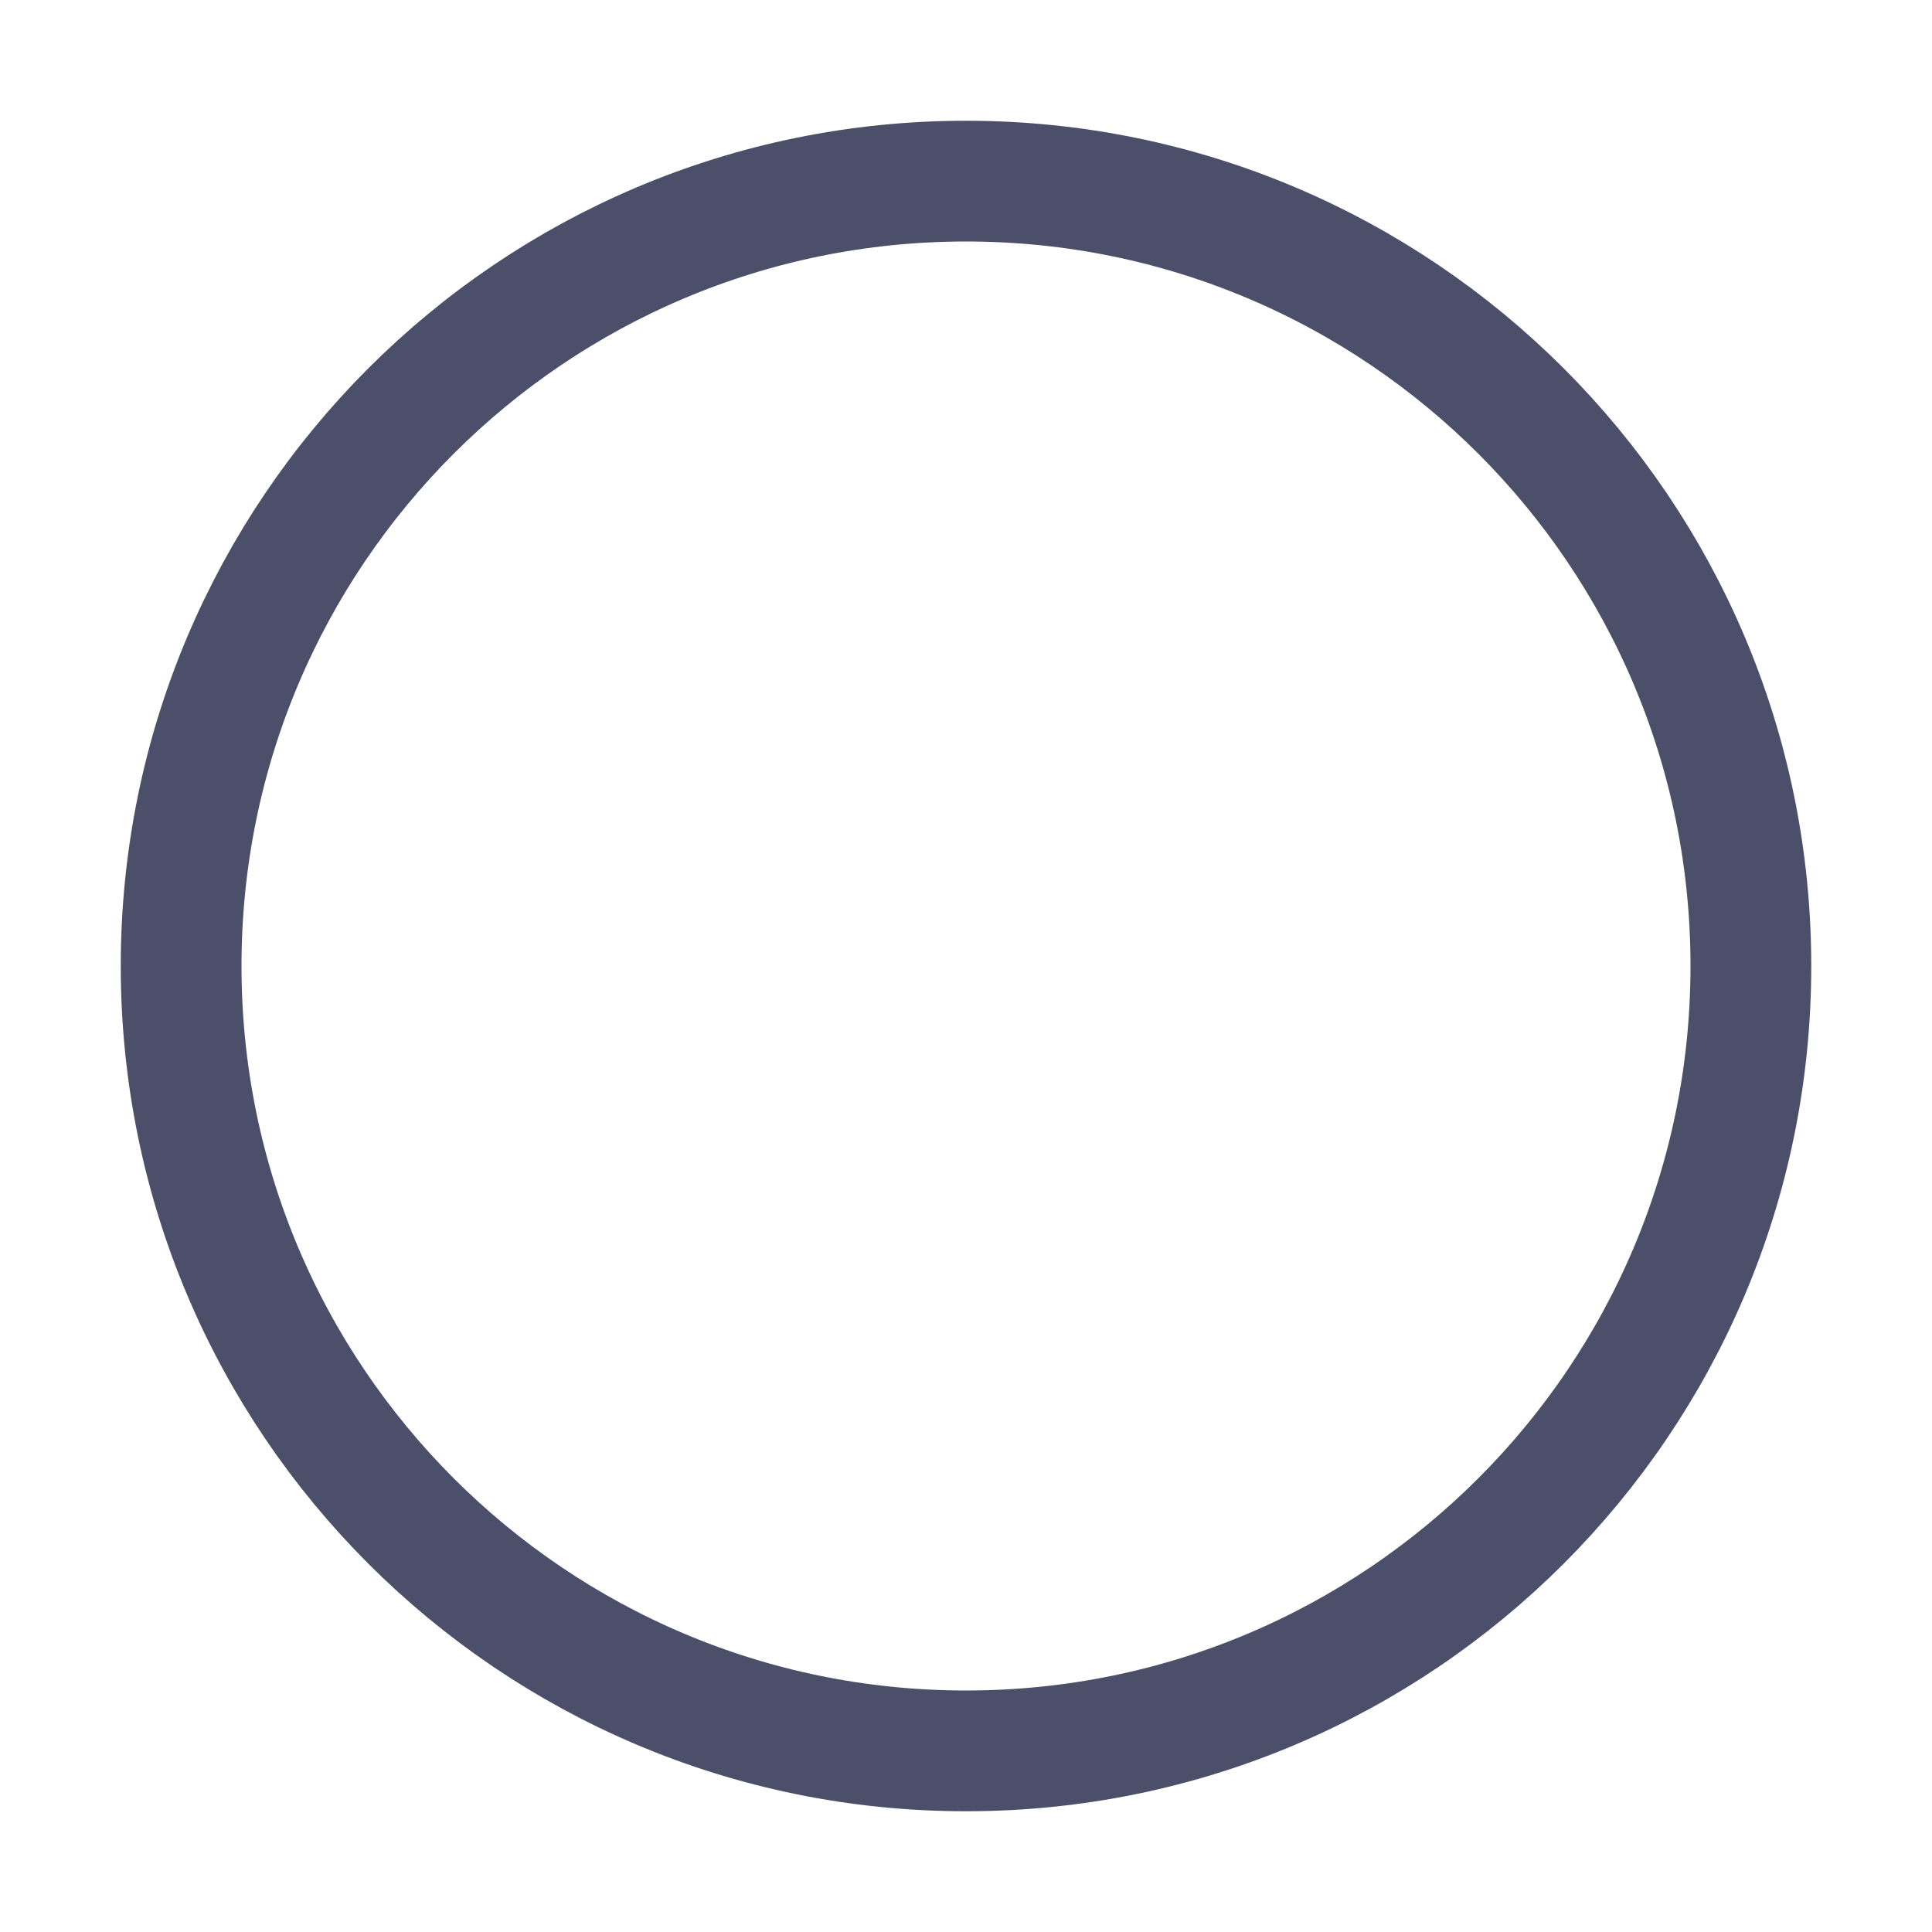
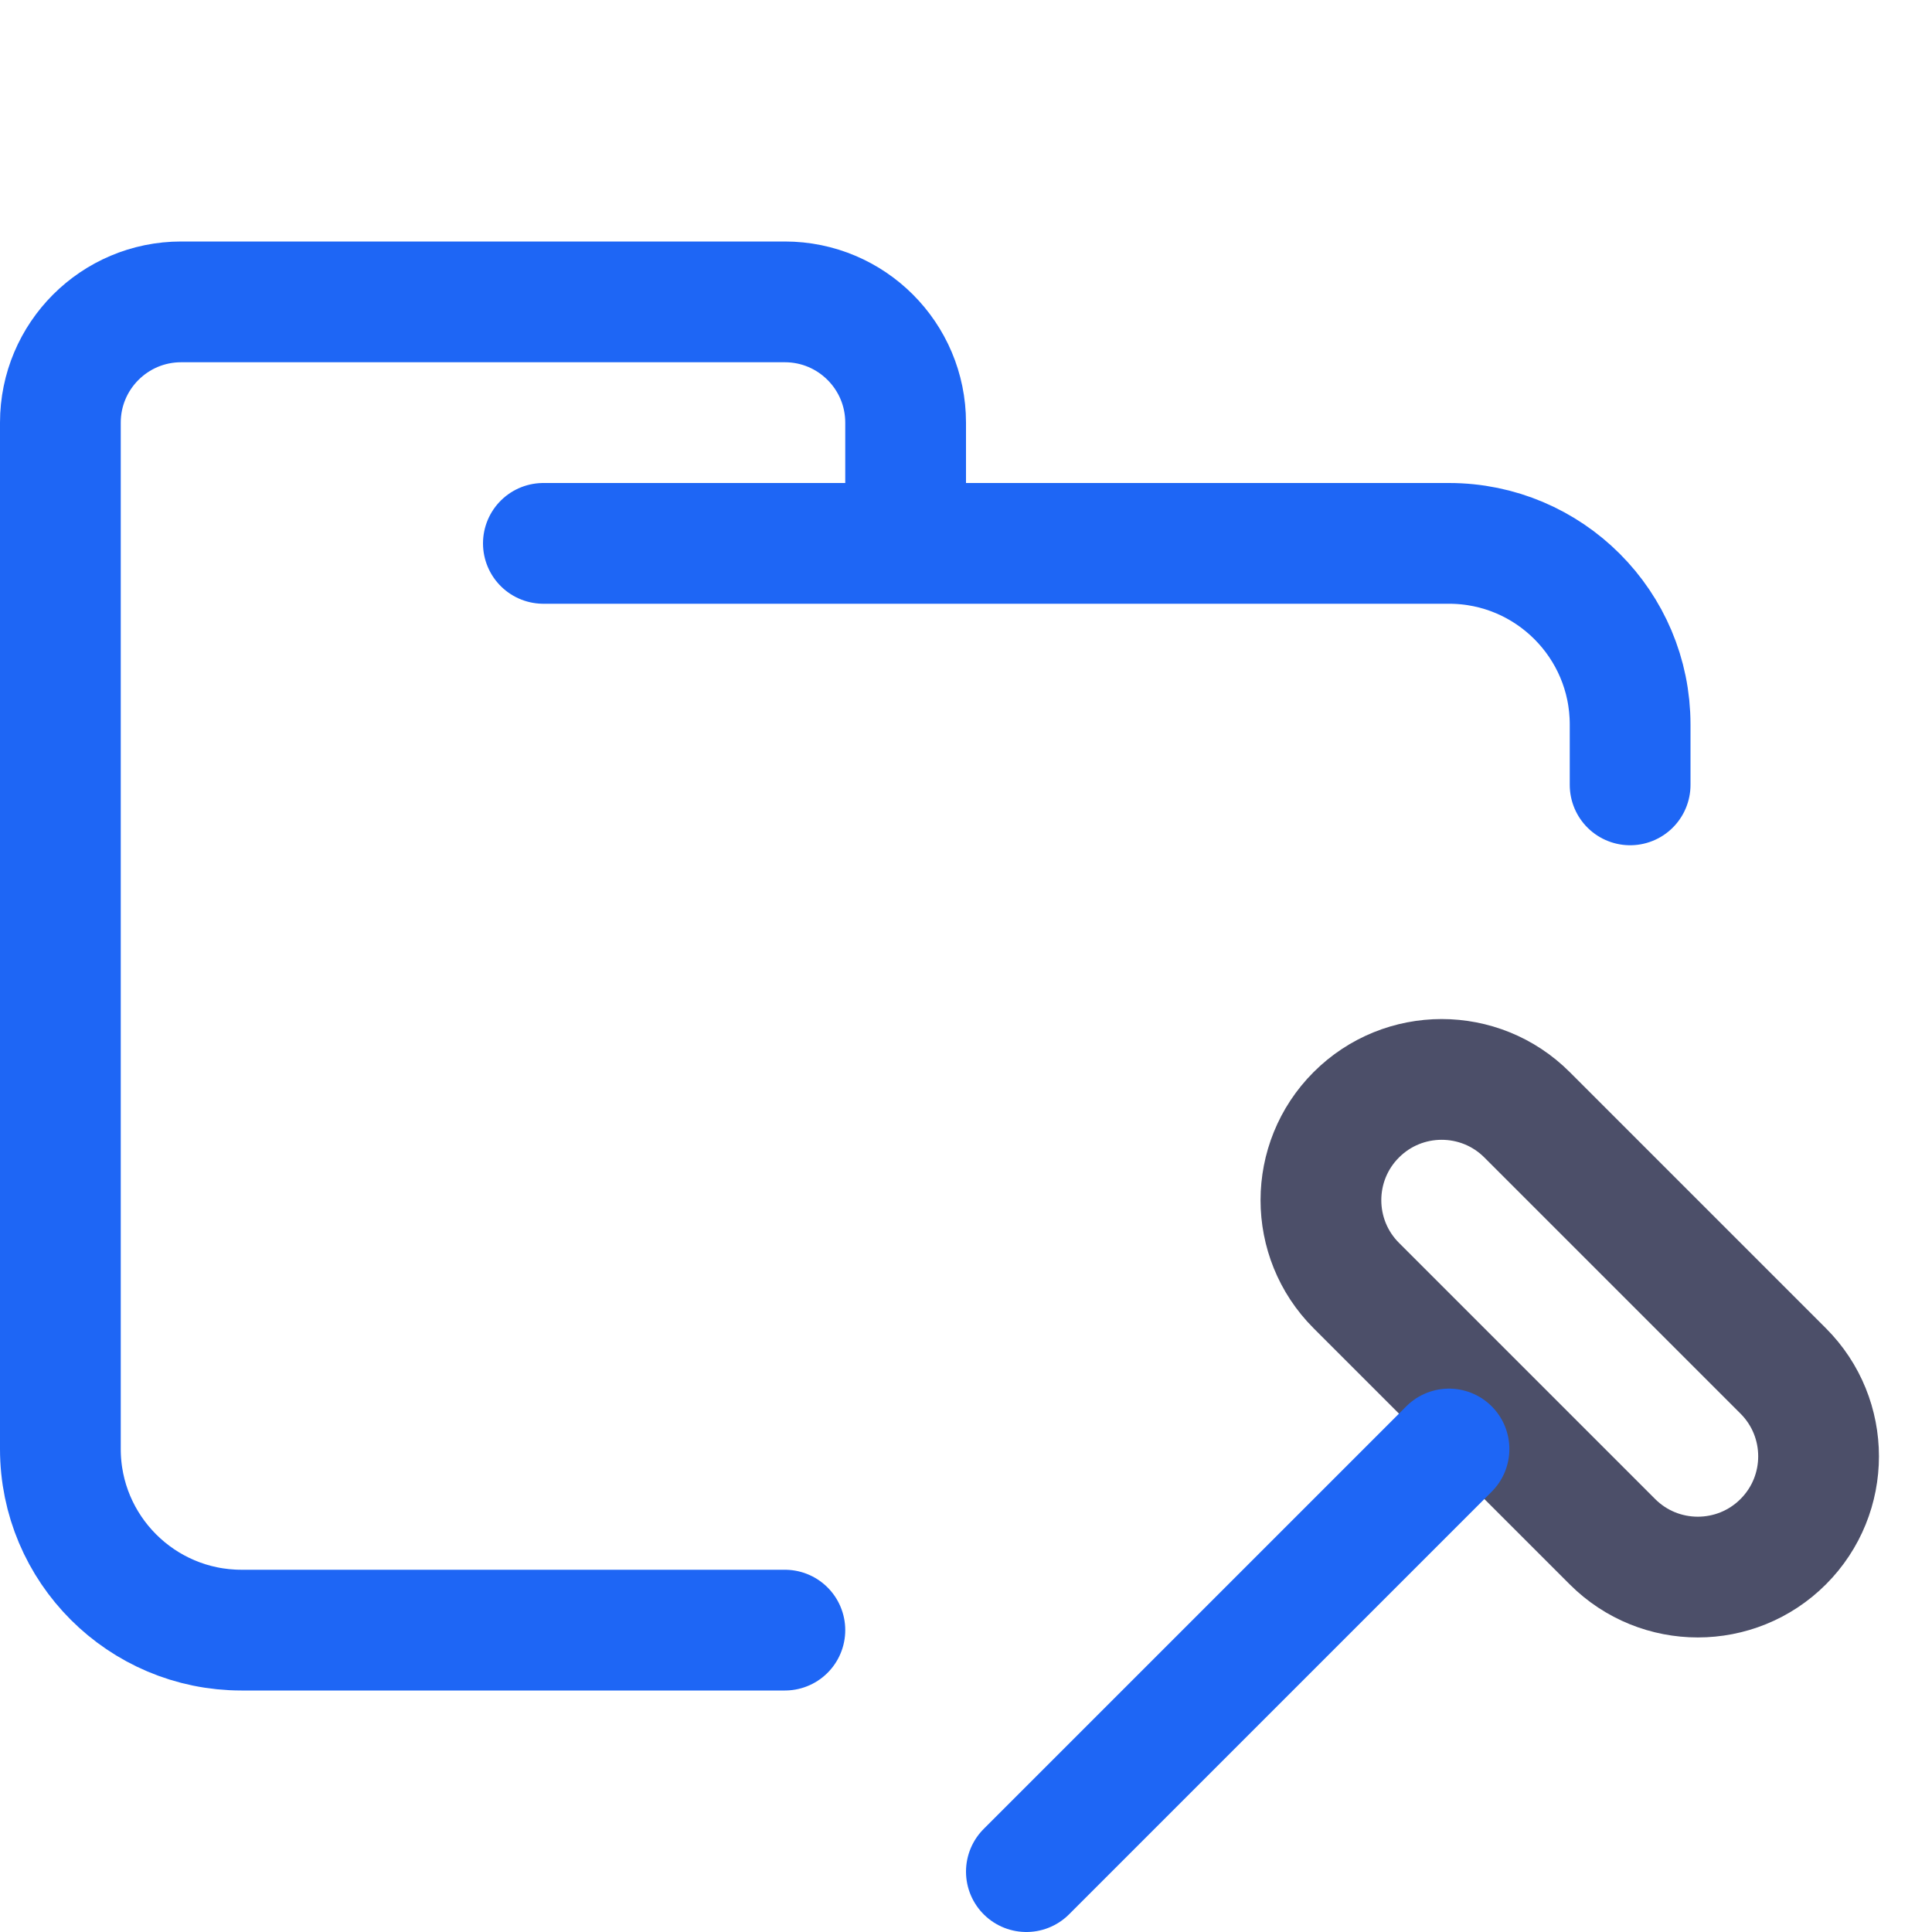
<svg xmlns="http://www.w3.org/2000/svg" width="16px" height="16px" viewBox="0 0 16 16" version="1.1">
-   <g id="folder_root" stroke="none" stroke-width="1" fill="none" fill-rule="evenodd" stroke-linecap="round" stroke-linejoin="round">
-     <circle id="Oval" stroke="#4C4F69" cx="8" cy="8" r="6.5" />
+   <g id="folder_root" stroke="none" stroke-width="1" fill="none" fill-rule="evenodd">
+     <g id="folder" stroke="#1E66F5" stroke-linecap="round" stroke-linejoin="round">
+       <path d="M4.5,4.5 L12,4.5 C12.828,4.5 13.5,5.172 13.5,6 C13.5,6.434 13.5,6.268 13.5,6.5 M6.5,13.5 C5.381,13.5 4.215,13.5 2,13.5 C1.172,13.5 0.5,12.828 0.5,12 L0.5,3.5 C0.5,2.948 0.948,2.5 1.5,2.5 L6.5,2.5 C7.052,2.5 7.5,2.948 7.5,3.5 L7.5,4.5" id="Shape" />
+     </g>
+     <g id="xcproject">
+       <rect id="Rectangle" stroke="#4C4F69" transform="translate(13, 11) rotate(-315) translate(-13, -11)" x="10.5" y="10" width="5" height="2" rx="1" />
+       <line x1="12" y1="12" x2="8.5" y2="15.5" id="Line" stroke="#1E66F5" stroke-linecap="round" stroke-linejoin="round" />
+     </g>
  </g>
</svg>
